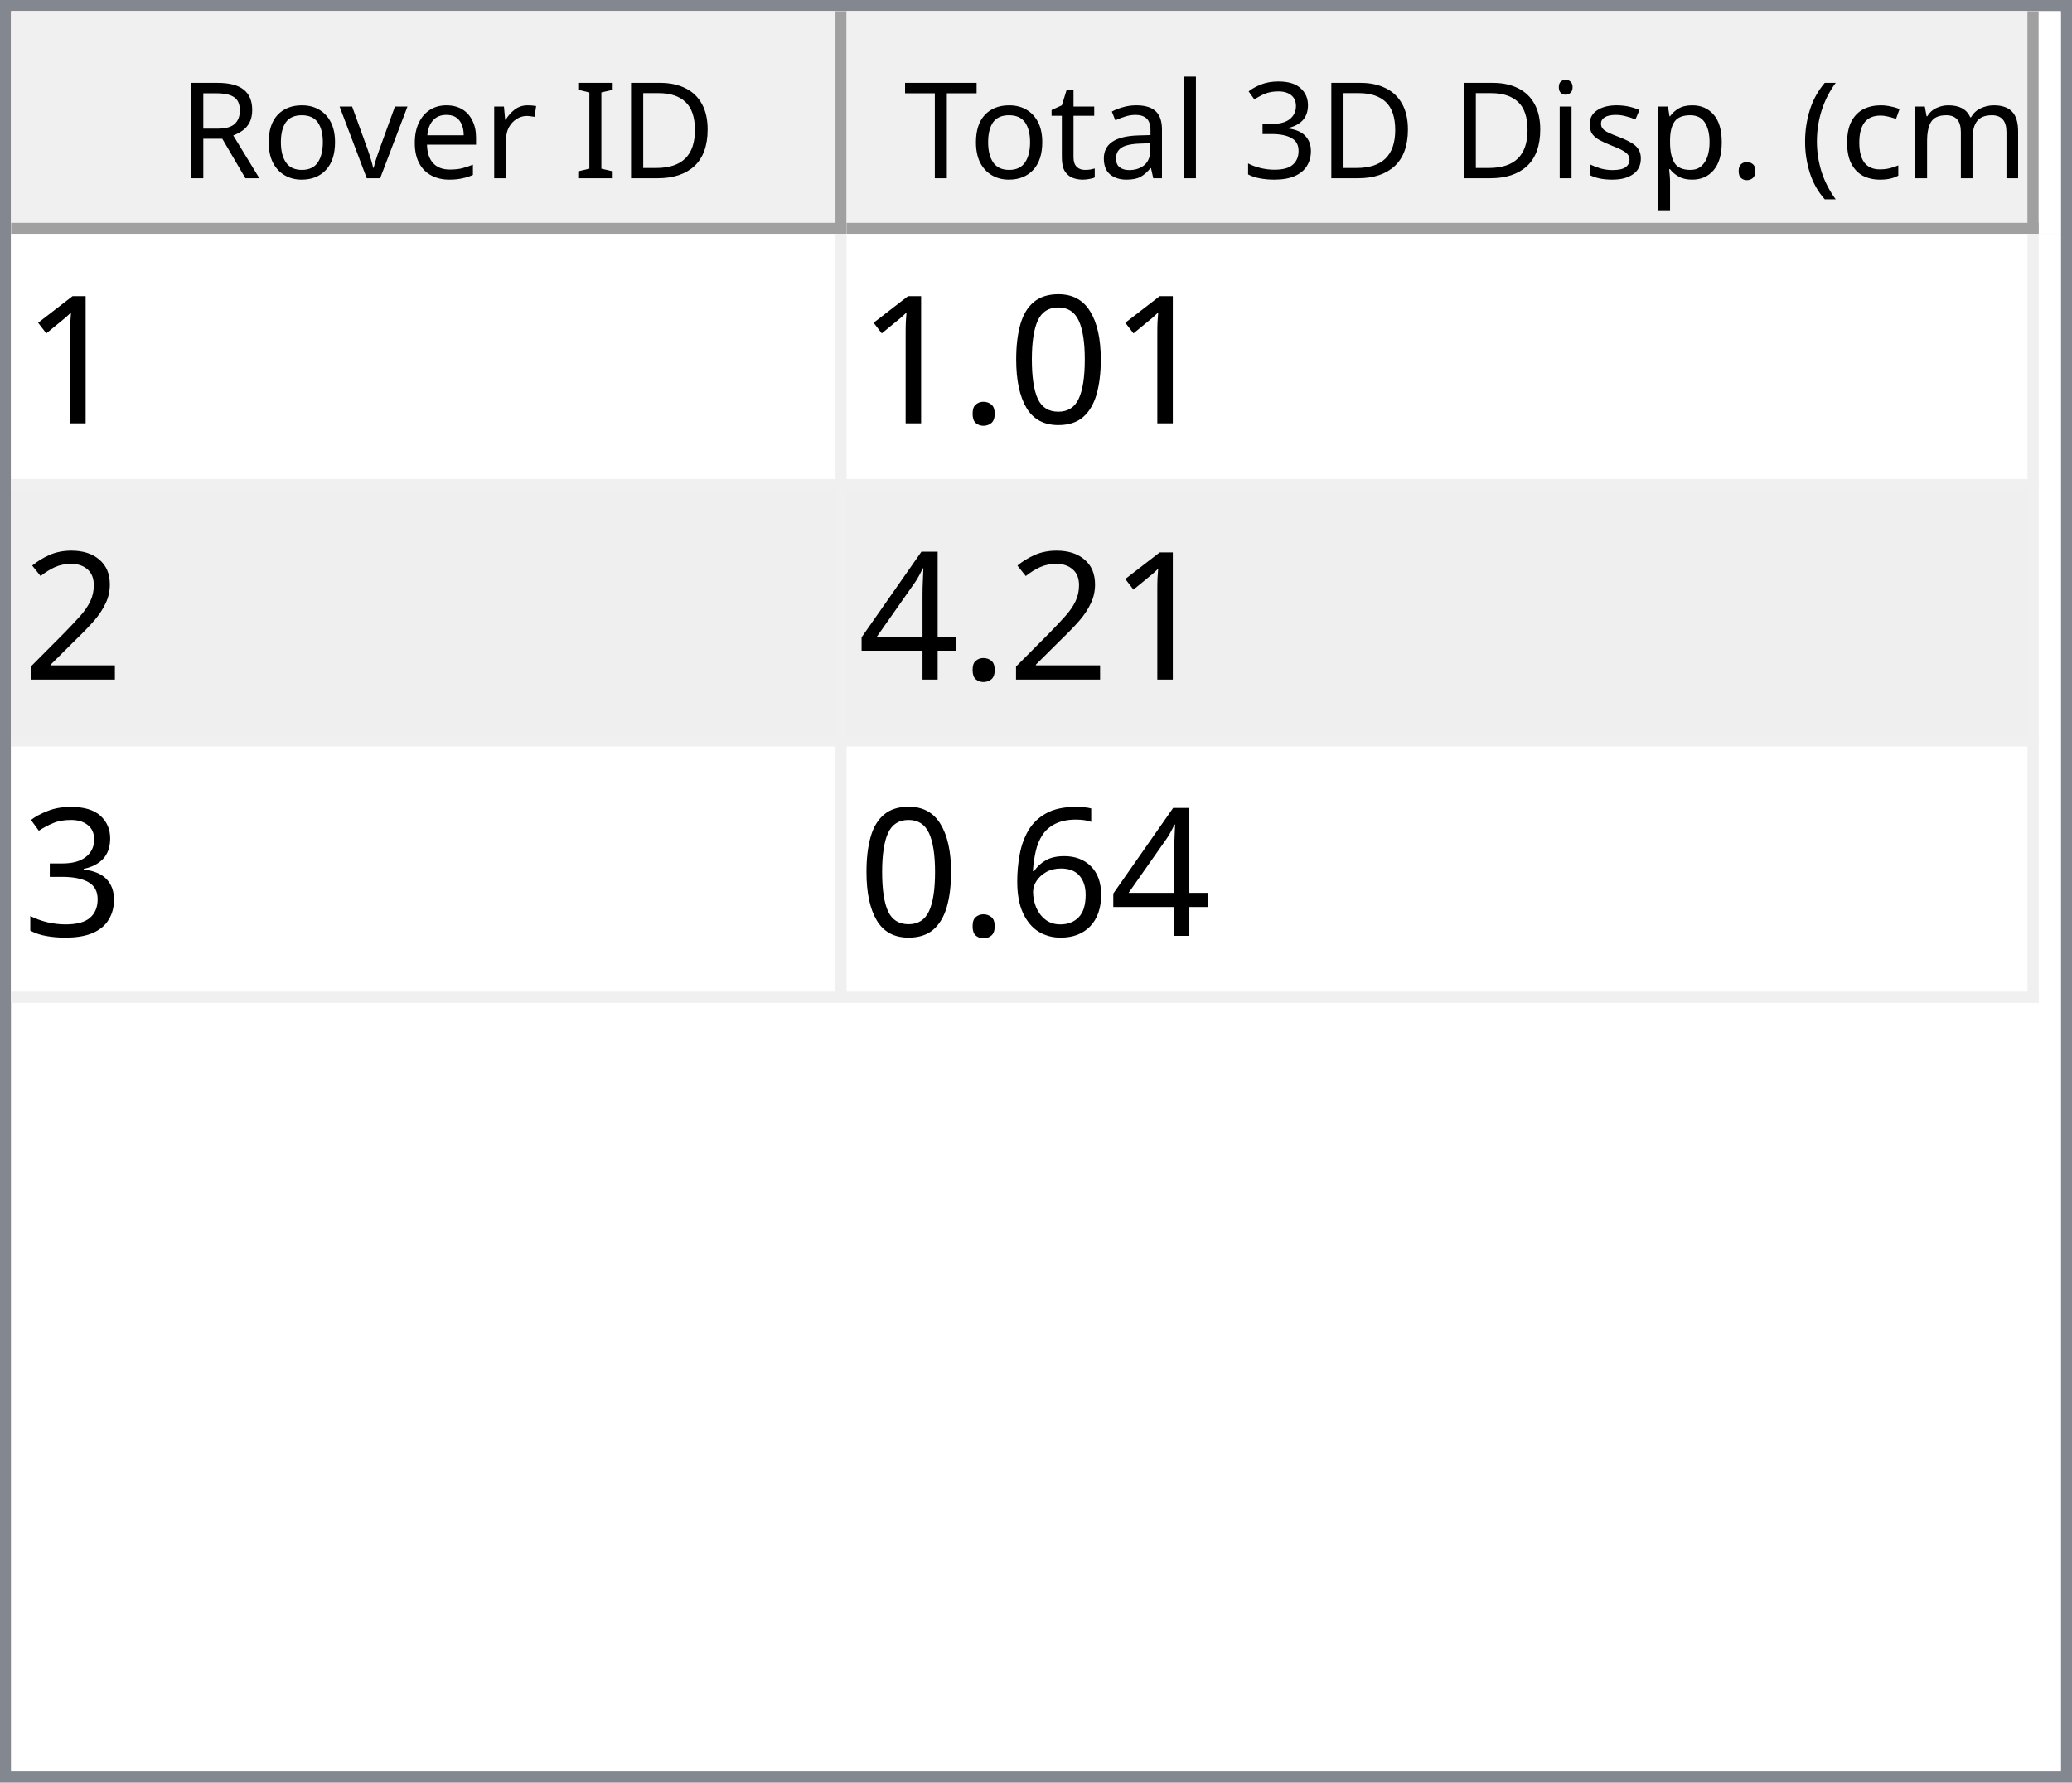
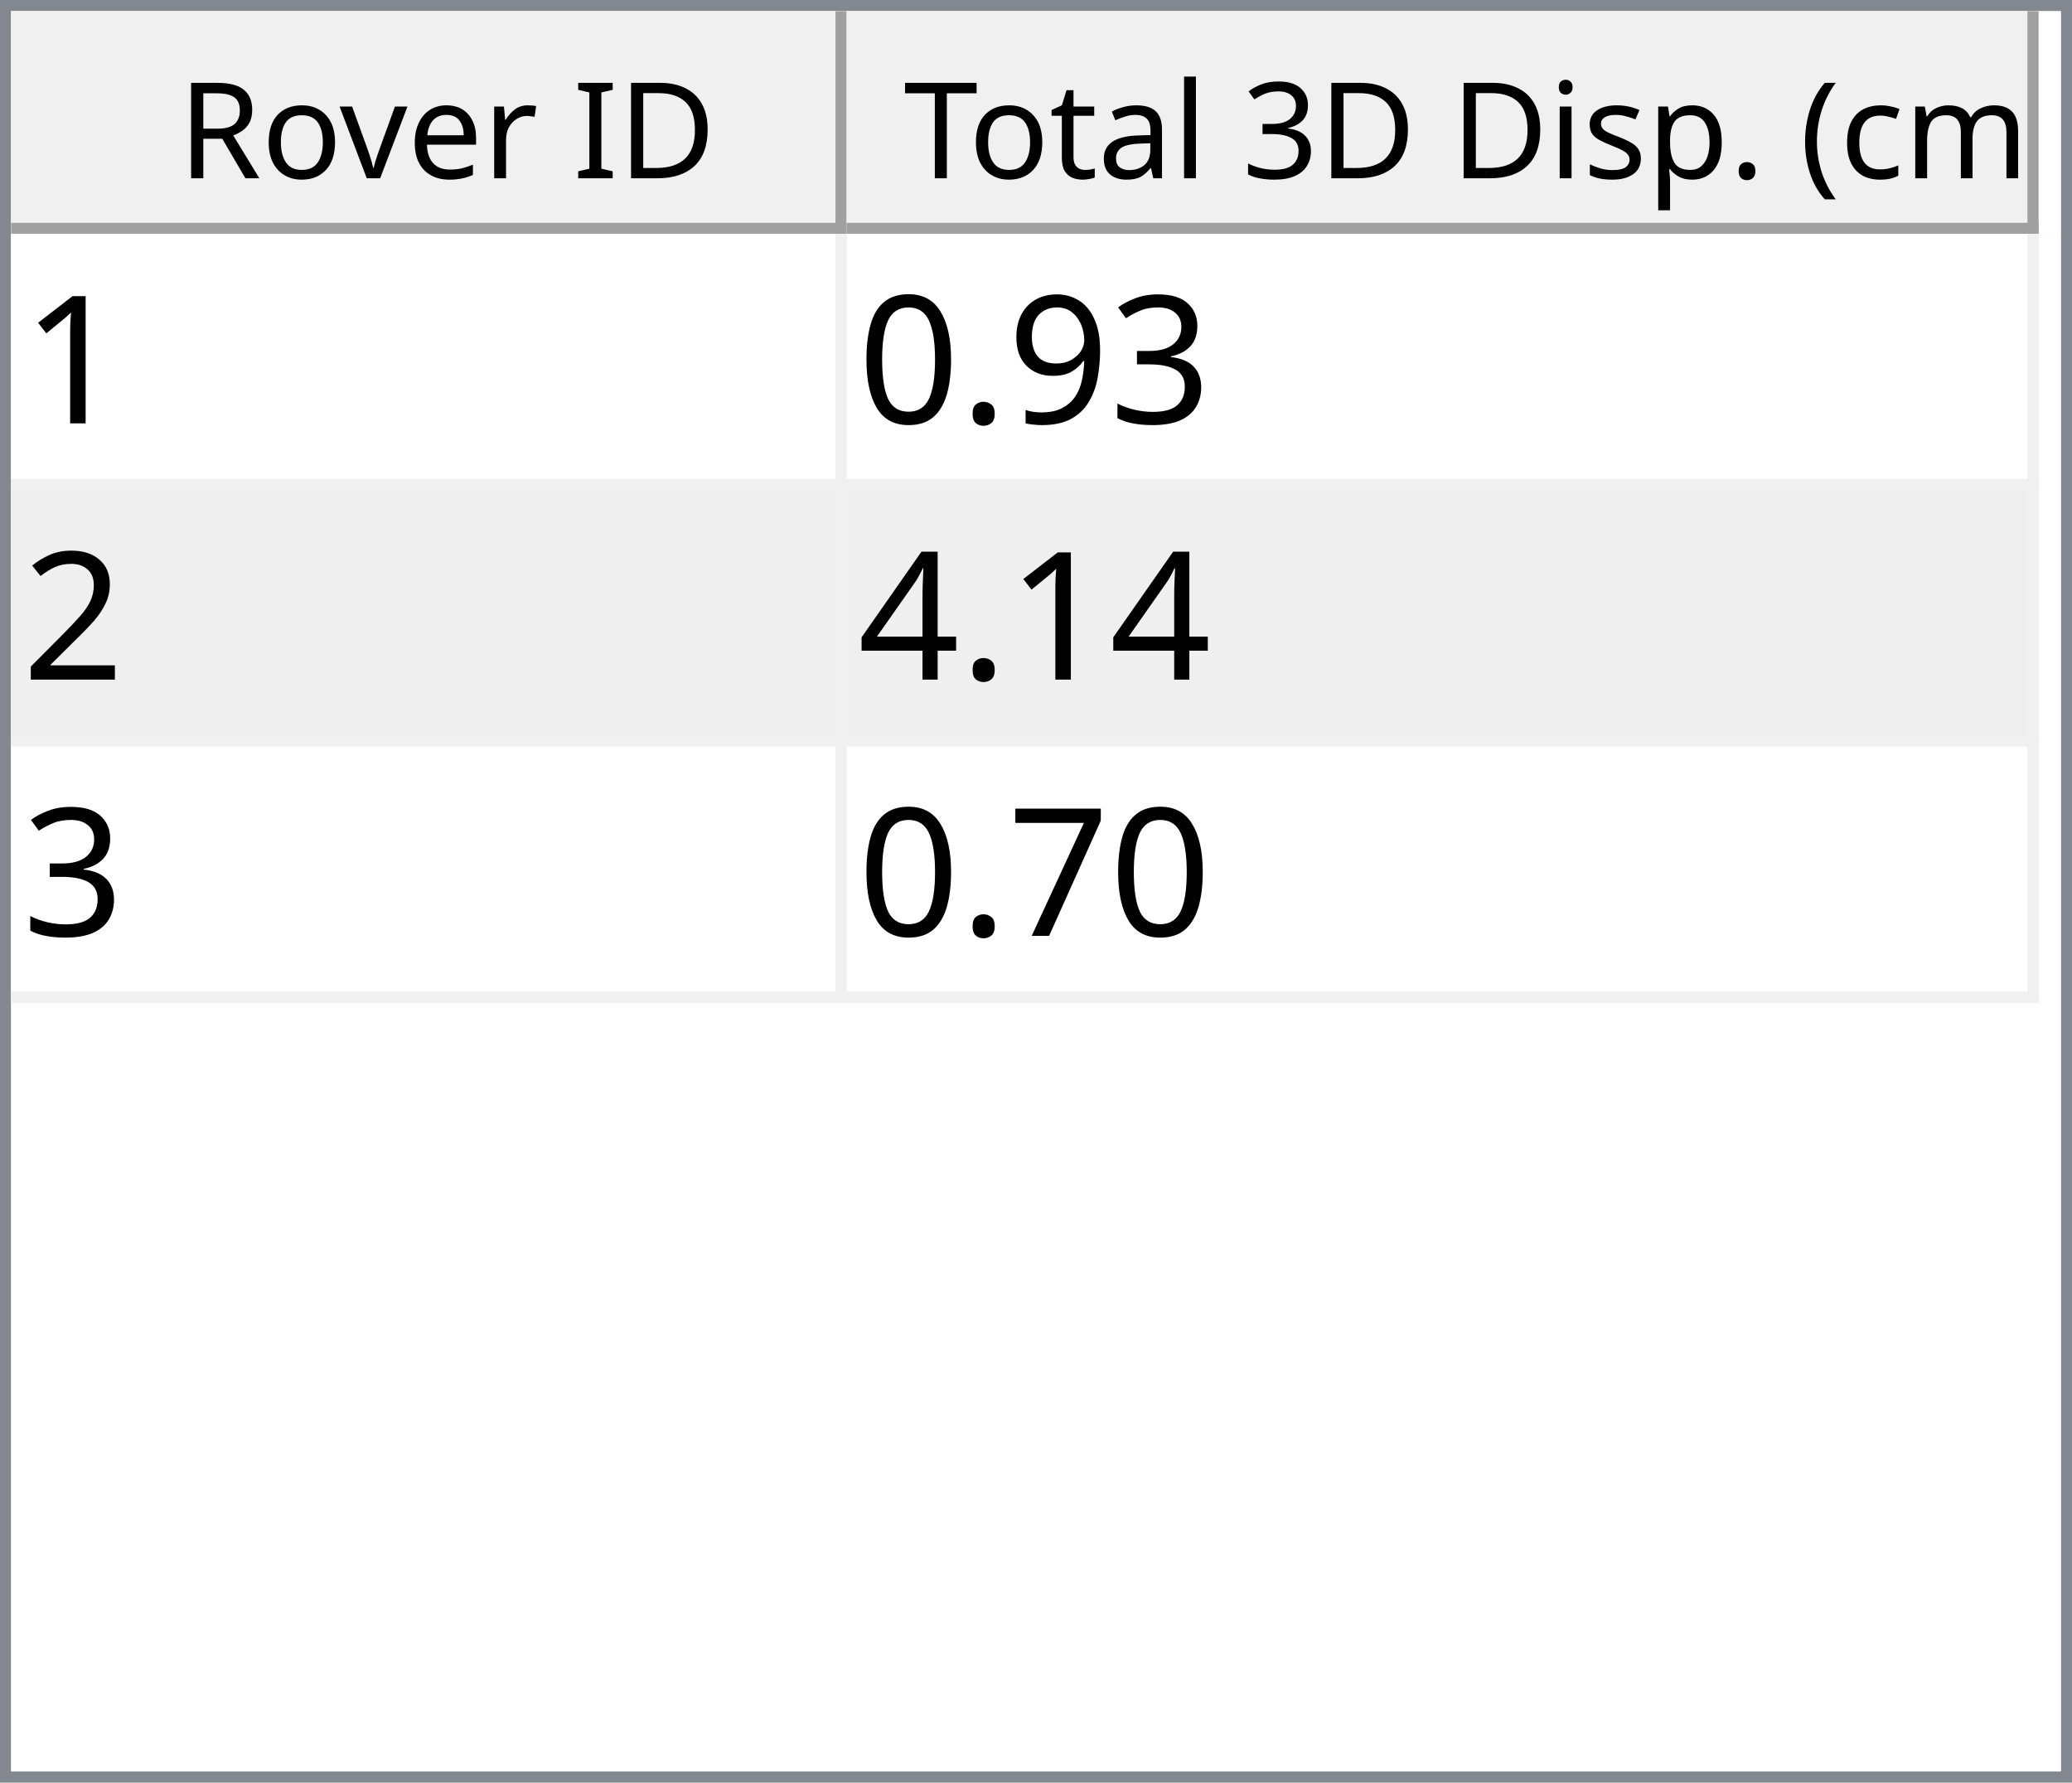
<svg xmlns="http://www.w3.org/2000/svg" style="fill-opacity:1; color-rendering:auto; color-interpolation:auto; text-rendering:auto; stroke:black; stroke-linecap:square; stroke-miterlimit:10; shape-rendering:auto; stroke-opacity:1; fill:black; stroke-dasharray:none; font-weight:normal; stroke-width:1; font-family:'Dialog'; font-style:normal; stroke-linejoin:miter; font-size:12px; stroke-dashoffset:0; image-rendering:auto;" width="186" height="160">
  <defs id="genericDefs" />
  <g>
    <defs id="defs1">
      <clipPath clipPathUnits="userSpaceOnUse" id="clipPath1">
        <path d="M0 0 L186 0 L186 160 L0 160 L0 0 Z" />
      </clipPath>
      <clipPath clipPathUnits="userSpaceOnUse" id="clipPath2">
        <path d="M0 0 L0 160 L186 160 L186 0 Z" />
      </clipPath>
      <clipPath clipPathUnits="userSpaceOnUse" id="clipPath3">
        <path d="M0 0 L0 20 L184 20 L184 0 Z" />
      </clipPath>
      <clipPath clipPathUnits="userSpaceOnUse" id="clipPath4">
        <path d="M0 0 L0 20 L75 20 L75 0 Z" />
      </clipPath>
      <clipPath clipPathUnits="userSpaceOnUse" id="clipPath5">
        <path d="M1 1 L1 19 L74 19 L74 1 Z" />
      </clipPath>
      <clipPath clipPathUnits="userSpaceOnUse" id="clipPath6">
        <path d="M0 0 L0 18 L73 18 L73 0 Z" />
      </clipPath>
      <clipPath clipPathUnits="userSpaceOnUse" id="clipPath7">
        <path d="M-0.5 -0.5 L-0.5 19.5 L74.5 19.5 L74.5 -0.5 Z" />
      </clipPath>
      <clipPath clipPathUnits="userSpaceOnUse" id="clipPath8">
        <path d="M0 0 L0 20 L107 20 L107 0 Z" />
      </clipPath>
      <clipPath clipPathUnits="userSpaceOnUse" id="clipPath9">
        <path d="M1 1 L1 19 L106 19 L106 1 Z" />
      </clipPath>
      <clipPath clipPathUnits="userSpaceOnUse" id="clipPath10">
        <path d="M0 0 L0 18 L105 18 L105 0 Z" />
      </clipPath>
      <clipPath clipPathUnits="userSpaceOnUse" id="clipPath11">
        <path d="M-0.5 -0.5 L-0.5 19.5 L106.5 19.5 L106.5 -0.5 Z" />
      </clipPath>
      <clipPath clipPathUnits="userSpaceOnUse" id="clipPath12">
        <path d="M0 0 L0 138 L184 138 L184 0 Z" />
      </clipPath>
      <clipPath clipPathUnits="userSpaceOnUse" id="clipPath13">
        <path d="M0 0 L0 69 L182 69 L182 0 Z" />
      </clipPath>
      <clipPath clipPathUnits="userSpaceOnUse" id="clipPath14">
        <path d="M-0.5 -0.5 L-0.5 68.5 L181.5 68.5 L181.5 -0.5 Z" />
      </clipPath>
      <clipPath clipPathUnits="userSpaceOnUse" id="clipPath15">
        <path d="M0 0 L0 22 L74 22 L74 0 Z" />
      </clipPath>
      <clipPath clipPathUnits="userSpaceOnUse" id="clipPath16">
        <path d="M0 0 L0 22 L106 22 L106 0 Z" />
      </clipPath>
      <font horiz-adv-x="64.551" id="font1">
        <font-face ascent="107.91" descent="25.098" units-per-em="100" style="font-style:normal; font-family:Segoe UI; font-weight:normal;" />
        <missing-glyph horiz-adv-x="64.551" d="M8.109 0 L8.109 68.266 L56.453 68.266 L56.453 0 L8.109 0 ZM15.328 7.234 L49.219 7.234 L49.219 61.031 L15.328 61.031 L15.328 7.234 Z" />
        <glyph unicode="D" horiz-adv-x="70.117" d="M9.188 0 L9.188 70.016 L28.516 70.016 Q65.531 70.016 65.531 35.891 Q65.531 19.672 55.25 9.836 Q44.969 0 27.734 0 L9.188 0 ZM17.391 62.594 L17.391 7.422 L27.828 7.422 Q41.609 7.422 49.273 14.797 Q56.938 22.172 56.938 35.688 Q56.938 62.594 28.328 62.594 L17.391 62.594 Z" />
        <glyph unicode="I" horiz-adv-x="26.611" d="M17.391 0 L9.188 0 L9.188 70.016 L17.391 70.016 L17.391 0 Z" />
        <glyph unicode=" " horiz-adv-x="27.393" d="" />
        <glyph unicode="r" horiz-adv-x="34.766" d="M34.188 41.891 Q32.078 43.5 28.125 43.5 Q23 43.5 19.555 38.672 Q16.109 33.844 16.109 25.484 L16.109 0 L8.109 0 L8.109 50 L16.109 50 L16.109 39.703 L16.312 39.703 Q18.016 44.969 21.531 47.922 Q25.047 50.875 29.391 50.875 Q32.516 50.875 34.188 50.203 L34.188 41.891 Z" />
        <glyph unicode="e" horiz-adv-x="52.295" d="M48.297 23 L12.984 23 Q13.188 14.656 17.484 10.109 Q21.781 5.562 29.297 5.562 Q37.75 5.562 44.828 11.141 L44.828 3.609 Q38.234 -1.172 27.391 -1.172 Q16.797 -1.172 10.742 5.641 Q4.688 12.453 4.688 24.812 Q4.688 36.469 11.305 43.82 Q17.922 51.172 27.734 51.172 Q37.547 51.172 42.922 44.828 Q48.297 38.484 48.297 27.203 L48.297 23 ZM40.094 29.781 Q40.047 36.719 36.75 40.578 Q33.453 44.438 27.594 44.438 Q21.922 44.438 17.969 40.383 Q14.016 36.328 13.094 29.781 L40.094 29.781 Z" />
        <glyph unicode="v" horiz-adv-x="47.9" d="M47.406 50 L27.484 0 L19.625 0 L0.688 50 L9.469 50 L22.172 13.672 Q23.578 9.672 23.922 6.688 L24.125 6.688 Q24.609 10.453 25.688 13.484 L38.969 50 L47.406 50 Z" />
        <glyph unicode="o" horiz-adv-x="58.594" d="M29 -1.172 Q17.922 -1.172 11.305 5.836 Q4.688 12.844 4.688 24.422 Q4.688 37.016 11.57 44.094 Q18.453 51.172 30.172 51.172 Q41.359 51.172 47.633 44.289 Q53.906 37.406 53.906 25.203 Q53.906 13.234 47.141 6.031 Q40.375 -1.172 29 -1.172 ZM29.594 44.438 Q21.875 44.438 17.383 39.188 Q12.891 33.938 12.891 24.703 Q12.891 15.828 17.43 10.695 Q21.969 5.562 29.594 5.562 Q37.359 5.562 41.531 10.594 Q45.703 15.625 45.703 24.906 Q45.703 34.281 41.531 39.359 Q37.359 44.438 29.594 44.438 Z" />
        <glyph unicode="R" horiz-adv-x="59.814" d="M59.375 0 L49.609 0 L37.891 19.625 Q36.281 22.359 34.766 24.289 Q33.25 26.219 31.664 27.438 Q30.078 28.656 28.25 29.219 Q26.422 29.781 24.125 29.781 L17.391 29.781 L17.391 0 L9.188 0 L9.188 70.016 L30.078 70.016 Q34.672 70.016 38.555 68.867 Q42.438 67.719 45.289 65.375 Q48.141 63.031 49.758 59.547 Q51.375 56.062 51.375 51.375 Q51.375 47.703 50.273 44.656 Q49.172 41.609 47.148 39.211 Q45.125 36.812 42.266 35.133 Q39.406 33.453 35.844 32.516 L35.844 32.328 Q37.594 31.547 38.891 30.547 Q40.188 29.547 41.359 28.18 Q42.531 26.812 43.68 25.078 Q44.828 23.344 46.234 21.047 L59.375 0 ZM17.391 62.594 L17.391 37.203 L28.516 37.203 Q31.594 37.203 34.203 38.133 Q36.812 39.062 38.719 40.797 Q40.625 42.531 41.703 45.047 Q42.781 47.562 42.781 50.688 Q42.781 56.297 39.141 59.445 Q35.5 62.594 28.609 62.594 L17.391 62.594 Z" />
        <glyph unicode=")" horiz-adv-x="30.176" d="M8.297 -15.922 L1.172 -15.922 Q16.406 2.344 16.406 26.812 Q16.406 51.469 1.078 70.016 L8.297 70.016 Q23.531 52.156 23.531 26.703 Q23.531 1.375 8.297 -15.922 Z" />
        <glyph unicode="m" horiz-adv-x="86.133" d="M79.109 0 L71.094 0 L71.094 28.719 Q71.094 37.016 68.531 40.727 Q65.969 44.438 59.906 44.438 Q54.781 44.438 51.195 39.75 Q47.609 35.062 47.609 28.516 L47.609 0 L39.594 0 L39.594 29.688 Q39.594 44.438 28.219 44.438 Q22.953 44.438 19.531 40.016 Q16.109 35.594 16.109 28.516 L16.109 0 L8.109 0 L8.109 50 L16.109 50 L16.109 42.094 L16.312 42.094 Q21.625 51.172 31.844 51.172 Q36.969 51.172 40.773 48.312 Q44.578 45.453 46 40.828 Q51.562 51.172 62.594 51.172 Q79.109 51.172 79.109 30.812 L79.109 0 Z" />
        <glyph unicode="c" horiz-adv-x="46.191" d="M42.188 2.297 Q36.422 -1.172 28.516 -1.172 Q17.828 -1.172 11.258 5.789 Q4.688 12.75 4.688 23.828 Q4.688 36.188 11.766 43.68 Q18.844 51.172 30.672 51.172 Q37.25 51.172 42.281 48.734 L42.281 40.531 Q36.719 44.438 30.375 44.438 Q22.703 44.438 17.797 38.945 Q12.891 33.453 12.891 24.516 Q12.891 15.719 17.508 10.641 Q22.125 5.562 29.891 5.562 Q36.422 5.562 42.188 9.906 L42.188 2.297 Z" />
        <glyph unicode="(" horiz-adv-x="30.176" d="M29.109 -15.922 L21.969 -15.922 Q6.844 1.375 6.844 26.703 Q6.844 52.156 21.969 70.016 L29.203 70.016 Q13.875 51.469 13.875 26.812 Q13.875 2.344 29.109 -15.922 Z" />
        <glyph unicode="." horiz-adv-x="21.68" d="M10.891 -1.078 Q8.641 -1.078 7.055 0.539 Q5.469 2.156 5.469 4.391 Q5.469 6.641 7.055 8.273 Q8.641 9.906 10.891 9.906 Q13.188 9.906 14.797 8.273 Q16.406 6.641 16.406 4.391 Q16.406 2.156 14.797 0.539 Q13.188 -1.078 10.891 -1.078 Z" />
        <glyph unicode="p" horiz-adv-x="58.789" d="M16.312 7.234 L16.109 7.234 L16.109 -23 L8.109 -23 L8.109 50 L16.109 50 L16.109 41.219 L16.312 41.219 Q22.219 51.172 33.594 51.172 Q43.266 51.172 48.688 44.461 Q54.109 37.75 54.109 26.469 Q54.109 13.922 48 6.375 Q41.891 -1.172 31.297 -1.172 Q21.578 -1.172 16.312 7.234 ZM16.109 27.391 L16.109 20.406 Q16.109 14.203 20.141 9.883 Q24.172 5.562 30.375 5.562 Q37.641 5.562 41.773 11.133 Q45.906 16.703 45.906 26.609 Q45.906 34.969 42.047 39.703 Q38.188 44.438 31.594 44.438 Q24.609 44.438 20.359 39.578 Q16.109 34.719 16.109 27.391 Z" />
        <glyph unicode="s" horiz-adv-x="42.432" d="M5.078 1.812 L5.078 10.406 Q11.625 5.562 19.484 5.562 Q30.031 5.562 30.031 12.594 Q30.031 14.594 29.125 15.992 Q28.219 17.391 26.68 18.461 Q25.141 19.531 23.07 20.383 Q21 21.234 18.609 22.172 Q15.281 23.484 12.766 24.828 Q10.25 26.172 8.57 27.859 Q6.891 29.547 6.031 31.695 Q5.172 33.844 5.172 36.719 Q5.172 40.234 6.789 42.945 Q8.406 45.656 11.086 47.484 Q13.766 49.312 17.211 50.242 Q20.656 51.172 24.312 51.172 Q30.812 51.172 35.938 48.922 L35.938 40.828 Q30.422 44.438 23.25 44.438 Q21 44.438 19.195 43.922 Q17.391 43.406 16.094 42.477 Q14.797 41.547 14.086 40.258 Q13.375 38.969 13.375 37.406 Q13.375 35.453 14.086 34.133 Q14.797 32.812 16.164 31.789 Q17.531 30.766 19.484 29.938 Q21.438 29.109 23.922 28.125 Q27.25 26.859 29.883 25.516 Q32.516 24.172 34.375 22.484 Q36.234 20.797 37.234 18.602 Q38.234 16.406 38.234 13.375 Q38.234 9.672 36.602 6.938 Q34.969 4.203 32.234 2.398 Q29.5 0.594 25.93 -0.289 Q22.359 -1.172 18.453 -1.172 Q10.75 -1.172 5.078 1.812 Z" />
        <glyph unicode="i" horiz-adv-x="24.219" d="M12.203 62.703 Q10.062 62.703 8.547 64.164 Q7.031 65.625 7.031 67.875 Q7.031 70.125 8.547 71.609 Q10.062 73.094 12.203 73.094 Q14.406 73.094 15.945 71.609 Q17.484 70.125 17.484 67.875 Q17.484 65.719 15.945 64.211 Q14.406 62.703 12.203 62.703 ZM16.109 0 L8.109 0 L8.109 50 L16.109 50 L16.109 0 Z" />
        <glyph unicode="3" horiz-adv-x="53.906" d="M46.531 19.828 Q46.531 15.094 44.75 11.211 Q42.969 7.328 39.719 4.57 Q36.469 1.812 31.93 0.297 Q27.391 -1.219 21.922 -1.219 Q11.922 -1.219 6 2.594 L6 11.188 Q13.094 5.609 22.219 5.609 Q25.875 5.609 28.828 6.539 Q31.781 7.469 33.906 9.227 Q36.031 10.984 37.18 13.477 Q38.328 15.969 38.328 19.094 Q38.328 32.812 18.797 32.812 L12.984 32.812 L12.984 39.594 L18.5 39.594 Q35.797 39.594 35.797 52.484 Q35.797 64.406 22.609 64.406 Q15.188 64.406 8.688 59.422 L8.688 67.188 Q15.375 71.188 24.609 71.188 Q29 71.188 32.57 69.969 Q36.141 68.75 38.68 66.555 Q41.219 64.359 42.609 61.281 Q44 58.203 44 54.5 Q44 40.672 30.031 36.719 L30.031 36.531 Q33.594 36.141 36.625 34.797 Q39.656 33.453 41.852 31.305 Q44.047 29.156 45.289 26.25 Q46.531 23.344 46.531 19.828 Z" />
        <glyph unicode="l" horiz-adv-x="24.219" d="M16.109 0 L8.109 0 L8.109 74.031 L16.109 74.031 L16.109 0 Z" />
        <glyph unicode="a" horiz-adv-x="50.879" d="M43.891 0 L35.891 0 L35.891 7.812 L35.688 7.812 Q30.469 -1.172 20.312 -1.172 Q12.844 -1.172 8.617 2.781 Q4.391 6.734 4.391 13.281 Q4.391 27.297 20.906 29.594 L35.891 31.688 Q35.891 44.438 25.594 44.438 Q16.547 44.438 9.281 38.281 L9.281 46.484 Q16.656 51.172 26.266 51.172 Q43.891 51.172 43.891 32.516 L43.891 0 ZM35.891 25.297 L23.828 23.641 Q18.266 22.859 15.43 20.875 Q12.594 18.891 12.594 13.875 Q12.594 10.203 15.211 7.883 Q17.828 5.562 22.172 5.562 Q28.125 5.562 32.008 9.742 Q35.891 13.922 35.891 20.312 L35.891 25.297 Z" />
        <glyph unicode="t" horiz-adv-x="33.887" d="M31.297 0.484 Q28.469 -1.078 23.828 -1.078 Q10.688 -1.078 10.688 13.578 L10.688 43.172 L2.094 43.172 L2.094 50 L10.688 50 L10.688 62.203 L18.703 64.797 L18.703 50 L31.297 50 L31.297 43.172 L18.703 43.172 L18.703 14.984 Q18.703 9.969 20.414 7.82 Q22.125 5.672 26.078 5.672 Q29.109 5.672 31.297 7.328 L31.297 0.484 Z" />
        <glyph unicode="T" horiz-adv-x="52.393" d="M50.594 62.594 L30.375 62.594 L30.375 0 L22.172 0 L22.172 62.594 L2 62.594 L2 70.016 L50.594 70.016 L50.594 62.594 Z" />
      </font>
      <font horiz-adv-x="75.0" id="font2">
        <font-face ascent="100.537" descent="21.973" units-per-em="100" style="font-style:normal; font-family:sans-serif; font-weight:normal;" />
        <missing-glyph horiz-adv-x="75.0" d="M12.5 0 L12.5 62.5 L62.5 62.5 L62.5 0 L12.5 0 ZM14.062 1.562 L60.938 1.562 L60.938 60.938 L14.062 60.938 L14.062 1.562 Z" />
        <glyph unicode="1" horiz-adv-x="55.615" d="M37.25 0 L28.469 0 L28.469 56 Q25.297 52.984 20.141 49.953 Q14.984 46.922 10.891 45.406 L10.891 53.906 Q18.266 57.375 23.781 62.305 Q29.297 67.234 31.594 71.875 L37.25 71.875 L37.25 0 Z" />
+         <glyph unicode="3" horiz-adv-x="55.615" d="M4.203 18.891 L12.984 20.062 Q14.5 12.594 18.141 9.297 Q21.781 6 27 6 Q33.203 6 37.477 10.297 Q41.75 14.594 41.75 20.953 Q41.75 27 37.797 30.93 Q33.844 34.859 27.734 34.859 Q25.25 34.859 21.531 33.891 L22.516 41.609 Q23.391 41.5 23.922 41.5 Q29.547 41.5 34.039 44.43 Q38.531 47.359 38.531 53.469 Q38.531 58.297 35.258 61.477 Q31.984 64.656 26.812 64.656 Q21.688 64.656 18.266 61.43 Q14.844 58.203 13.875 51.766 L5.078 53.328 Q6.688 62.156 12.398 67.016 Q18.109 71.875 26.609 71.875 Q32.469 71.875 37.398 69.359 Q42.328 66.844 44.945 62.5 Q47.562 58.156 47.562 53.266 Q47.562 48.641 45.07 44.828 Q42.578 41.016 37.703 38.766 Q44.047 37.312 47.562 32.695 Q51.078 28.078 51.078 21.141 Q51.078 11.766 44.242 5.25 Q37.406 -1.266 26.953 -1.266 Q17.531 -1.266 11.305 4.352 Q5.078 9.969 4.203 18.891 Z" />
+         <glyph unicode="9" horiz-adv-x="55.615" d="M5.469 16.547 L13.922 17.328 Q14.984 11.375 18.016 8.688 Q21.047 6 25.781 6 Q29.828 6 32.883 7.859 Q35.938 9.719 37.891 12.82 Q39.844 15.922 41.164 21.195 Q42.484 26.469 42.484 31.938 Q42.484 32.516 42.438 33.688 Q39.797 29.5 35.234 26.883 Q30.672 24.266 25.344 24.266 Q16.453 24.266 10.305 30.711 Q4.156 37.156 4.156 47.703 Q4.156 58.594 10.578 65.234 Q17 71.875 26.656 71.875 Q33.641 71.875 39.43 68.117 Q45.219 64.359 48.219 57.398 Q51.219 50.438 51.219 37.25 Q51.219 23.531 48.242 15.406 Q45.266 7.281 39.383 3.031 Q33.5 -1.219 25.594 -1.219 Q17.188 -1.219 11.867 3.445 Q6.547 8.109 5.469 16.547 ZM41.453 48.141 Q41.453 55.719 37.43 60.156 Q33.406 64.594 27.734 64.594 Q21.875 64.594 17.531 59.812 Q13.188 55.031 13.188 47.406 Q13.188 40.578 17.312 36.305 Q21.438 32.031 27.484 32.031 Q33.594 32.031 37.523 36.305 Q41.453 40.578 41.453 48.141 Z" />
+         <glyph unicode="." horiz-adv-x="27.783" d="M9.078 0 L9.078 10.016 L19.094 10.016 L19.094 0 L9.078 0 Z" />
        <glyph unicode="0" horiz-adv-x="55.615" d="M4.156 35.297 Q4.156 48 6.766 55.742 Q9.375 63.484 14.523 67.68 Q19.672 71.875 27.484 71.875 Q33.25 71.875 37.594 69.555 Q41.938 67.234 44.773 62.867 Q47.609 58.5 49.219 52.227 Q50.828 45.953 50.828 35.297 Q50.828 22.703 48.242 14.969 Q45.656 7.234 40.508 3.008 Q35.359 -1.219 27.484 -1.219 Q17.141 -1.219 11.234 6.203 Q4.156 15.141 4.156 35.297 ZM13.188 35.297 Q13.188 17.672 17.312 11.836 Q21.438 6 27.484 6 Q33.547 6 37.672 11.859 Q41.797 17.719 41.797 35.297 Q41.797 52.984 37.672 58.789 Q33.547 64.594 27.391 64.594 Q21.344 64.594 17.719 59.469 Q13.188 52.938 13.188 35.297 Z" />
-         <glyph unicode="." horiz-adv-x="27.783" d="M9.078 0 L9.078 10.016 L19.094 10.016 L19.094 0 L9.078 0 Z" />
        <glyph unicode="2" horiz-adv-x="55.615" d="M50.344 8.453 L50.344 0 L3.031 0 Q2.938 3.172 4.047 6.109 Q5.859 10.938 9.836 15.625 Q13.812 20.312 21.344 26.469 Q33.016 36.031 37.117 41.625 Q41.219 47.219 41.219 52.203 Q41.219 57.422 37.477 61.008 Q33.734 64.594 27.734 64.594 Q21.391 64.594 17.578 60.789 Q13.766 56.984 13.719 50.25 L4.688 51.172 Q5.609 61.281 11.664 66.578 Q17.719 71.875 27.938 71.875 Q38.234 71.875 44.242 66.164 Q50.25 60.453 50.25 52 Q50.25 47.703 48.492 43.555 Q46.734 39.406 42.656 34.812 Q38.578 30.219 29.109 22.219 Q21.188 15.578 18.945 13.211 Q16.703 10.844 15.234 8.453 L50.344 8.453 Z" />
        <glyph unicode="4" horiz-adv-x="55.615" d="M32.328 0 L32.328 17.141 L1.266 17.141 L1.266 25.203 L33.938 71.578 L41.109 71.578 L41.109 25.203 L50.781 25.203 L50.781 17.141 L41.109 17.141 L41.109 0 L32.328 0 ZM32.328 25.203 L32.328 57.469 L9.906 25.203 L32.328 25.203 Z" />
-         <glyph unicode="3" horiz-adv-x="55.615" d="M4.203 18.891 L12.984 20.062 Q14.5 12.594 18.141 9.297 Q21.781 6 27 6 Q33.203 6 37.477 10.297 Q41.75 14.594 41.75 20.953 Q41.75 27 37.797 30.93 Q33.844 34.859 27.734 34.859 Q25.25 34.859 21.531 33.891 L22.516 41.609 Q23.391 41.5 23.922 41.5 Q29.547 41.5 34.039 44.43 Q38.531 47.359 38.531 53.469 Q38.531 58.297 35.258 61.477 Q31.984 64.656 26.812 64.656 Q21.688 64.656 18.266 61.43 Q14.844 58.203 13.875 51.766 L5.078 53.328 Q6.688 62.156 12.398 67.016 Q18.109 71.875 26.609 71.875 Q32.469 71.875 37.398 69.359 Q42.328 66.844 44.945 62.5 Q47.562 58.156 47.562 53.266 Q47.562 48.641 45.07 44.828 Q42.578 41.016 37.703 38.766 Q44.047 37.312 47.562 32.695 Q51.078 28.078 51.078 21.141 Q51.078 11.766 44.242 5.25 Q37.406 -1.266 26.953 -1.266 Q17.531 -1.266 11.305 4.352 Q5.078 9.969 4.203 18.891 Z" />
-         <glyph unicode="6" horiz-adv-x="55.615" d="M49.75 54.047 L41.016 53.375 Q39.844 58.547 37.703 60.891 Q34.125 64.656 28.906 64.656 Q24.703 64.656 21.531 62.312 Q17.391 59.281 14.992 53.469 Q12.594 47.656 12.5 36.922 Q15.672 41.75 20.266 44.094 Q24.859 46.438 29.891 46.438 Q38.672 46.438 44.852 39.969 Q51.031 33.5 51.031 23.25 Q51.031 16.5 48.125 10.719 Q45.219 4.938 40.141 1.859 Q35.062 -1.219 28.609 -1.219 Q17.625 -1.219 10.695 6.859 Q3.766 14.938 3.766 33.5 Q3.766 54.25 11.422 63.672 Q18.109 71.875 29.438 71.875 Q37.891 71.875 43.289 67.141 Q48.688 62.406 49.75 54.047 ZM13.875 23.188 Q13.875 18.656 15.797 14.508 Q17.719 10.359 21.188 8.18 Q24.656 6 28.469 6 Q34.031 6 38.039 10.492 Q42.047 14.984 42.047 22.703 Q42.047 30.125 38.086 34.398 Q34.125 38.672 28.125 38.672 Q22.172 38.672 18.023 34.398 Q13.875 30.125 13.875 23.188 Z" />
+         <glyph unicode="7" horiz-adv-x="55.615" d="M4.734 62.203 L4.734 70.656 L51.078 70.656 L51.078 63.812 Q44.234 56.547 37.523 44.484 Q30.812 32.422 27.156 19.672 Q24.516 10.688 23.781 0 L14.75 0 Q14.891 8.453 18.062 20.414 Q21.234 32.375 27.172 43.484 Q33.109 54.594 39.797 62.203 L4.734 62.203 Z" />
      </font>
    </defs>
    <g style="fill:white; stroke:white;">
      <rect x="0" y="0" width="186" style="clip-path:url(#clipPath1); stroke:none;" height="160" />
    </g>
    <g style="fill:white; text-rendering:optimizeSpeed; color-rendering:optimizeSpeed; image-rendering:optimizeSpeed; shape-rendering:crispEdges; stroke:white; color-interpolation:sRGB;">
      <rect x="0" width="186" height="160" y="0" style="stroke:none;" />
      <path style="stroke:none;" d="M0 160 L186 160 L186 0 L0 0 Z" />
    </g>
    <g style="fill:rgb(240,240,240); font-family:'Segoe UI'; stroke:rgb(240,240,240);">
      <rect x="0" y="0" width="186" style="clip-path:url(#clipPath2); stroke:none;" height="160" />
    </g>
    <g style="fill:rgb(130,135,144); font-family:'Segoe UI'; stroke:rgb(130,135,144);">
      <path d="M0 0 L186 0 L186 160 L0 160 L0 0 ZM1 1 L185 1 L185 159 L1 159 L1 1 Z" style="fill-rule:evenodd; clip-path:url(#clipPath2); stroke:none;" />
    </g>
    <g style="fill:white; font-family:'Segoe UI'; stroke:white;" transform="translate(1,1)">
      <rect x="0" y="0" width="184" style="clip-path:url(#clipPath3); stroke:none;" height="20" />
    </g>
    <g style="fill:rgb(240,240,240); font-family:'Segoe UI'; stroke:rgb(240,240,240);" transform="translate(1,1)">
      <rect x="0" y="0" width="75" style="clip-path:url(#clipPath4); stroke:none;" height="20" />
    </g>
    <g style="font-family:'Segoe UI';" transform="translate(2,2)">
      <text x="14" xml:space="preserve" y="14" style="clip-path:url(#clipPath6); stroke:none;">Rover ID</text>
    </g>
    <g style="fill:rgb(160,160,160); font-family:'Segoe UI'; stroke:rgb(160,160,160); stroke-linejoin:bevel;" transform="translate(1.5,1.5)">
      <line x1="74" x2="74" y1="0" style="fill:none; clip-path:url(#clipPath7);" y2="19" />
    </g>
    <g style="fill:rgb(160,160,160); font-family:'Segoe UI'; stroke:rgb(160,160,160); stroke-linejoin:bevel;" transform="matrix(1,0,0,1,1,1) translate(0.5,0.5)">
      <line x1="0" x2="74" y1="19" style="fill:none; clip-path:url(#clipPath7);" y2="19" />
    </g>
    <g style="fill:rgb(240,240,240); font-family:'Segoe UI'; stroke:rgb(240,240,240);" transform="translate(76,1)">
      <rect x="0" y="0" width="107" style="clip-path:url(#clipPath8); stroke:none;" height="20" />
    </g>
    <g style="font-family:'Segoe UI';" transform="translate(77,2)">
      <text x="1" xml:space="preserve" y="14" style="clip-path:url(#clipPath10); stroke:none;"> Total 3D Disp. (cm)</text>
    </g>
    <g style="fill:rgb(160,160,160); font-family:'Segoe UI'; stroke:rgb(160,160,160); stroke-linejoin:bevel;" transform="translate(76.5,1.5)">
      <line x1="106" x2="106" y1="0" style="fill:none; clip-path:url(#clipPath11);" y2="19" />
    </g>
    <g style="fill:rgb(160,160,160); font-family:'Segoe UI'; stroke:rgb(160,160,160); stroke-linejoin:bevel;" transform="matrix(1,0,0,1,76,1) translate(0.5,0.5)">
      <line x1="0" x2="106" y1="19" style="fill:none; clip-path:url(#clipPath11);" y2="19" />
    </g>
    <g style="fill:white; font-family:'Segoe UI'; stroke:white;" transform="translate(1,21)">
      <rect x="0" y="0" width="184" style="clip-path:url(#clipPath12); stroke:none;" height="138" />
    </g>
    <g style="fill:rgb(240,240,240); font-size:16px; font-family:sans-serif; stroke:rgb(240,240,240);" transform="translate(1,21)">
      <rect x="0" y="0" width="182" style="clip-path:url(#clipPath13); stroke:none;" height="69" />
      <line transform="translate(0.5,0.5)" x1="0" x2="181" y1="22" style="clip-path:url(#clipPath14); fill:none; stroke-linejoin:bevel;" y2="22" />
    </g>
    <g transform="matrix(1,0,0,1,1,21) translate(0.5,0.5)" style="fill:rgb(240,240,240); font-size:16px; font-family:sans-serif; stroke:rgb(240,240,240); stroke-linejoin:bevel;">
      <line x1="0" x2="181" y1="45" style="fill:none; clip-path:url(#clipPath14);" y2="45" />
    </g>
    <g transform="matrix(1,0,0,1,1,21) translate(0.5,0.5)" style="fill:rgb(240,240,240); font-size:16px; font-family:sans-serif; stroke:rgb(240,240,240); stroke-linejoin:bevel;">
      <line x1="0" x2="181" y1="68" style="fill:none; clip-path:url(#clipPath14);" y2="68" />
    </g>
    <g transform="matrix(1,0,0,1,1,21) translate(0.5,0.5)" style="fill:rgb(240,240,240); font-size:16px; font-family:sans-serif; stroke:rgb(240,240,240); stroke-linejoin:bevel;">
      <line x1="74" x2="74" y1="0" style="fill:none; clip-path:url(#clipPath14);" y2="68" />
    </g>
    <g transform="matrix(1,0,0,1,1,21) translate(0.5,0.5)" style="fill:rgb(240,240,240); font-size:16px; font-family:sans-serif; stroke:rgb(240,240,240); stroke-linejoin:bevel;">
      <line x1="181" x2="181" y1="0" style="fill:none; clip-path:url(#clipPath14);" y2="68" />
    </g>
    <g style="fill:white; font-size:16px; font-family:sans-serif; stroke:white;" transform="matrix(1,0,0,1,1,21)">
      <rect x="0" y="0" width="74" style="clip-path:url(#clipPath15); stroke:none;" height="22" />
      <text x="1" y="17" style="fill:black; clip-path:url(#clipPath15); stroke:none;" xml:space="preserve">1</text>
    </g>
    <g style="fill:white; font-size:16px; font-family:sans-serif; stroke:white;" transform="matrix(1,0,0,1,1,21) translate(75,0)">
      <rect x="0" y="0" width="106" style="clip-path:url(#clipPath16); stroke:none;" height="22" />
-       <text x="1" y="17" style="fill:black; clip-path:url(#clipPath16); stroke:none;" xml:space="preserve">1.01</text>
+       <text x="1" y="17" style="fill:black; clip-path:url(#clipPath16); stroke:none;" xml:space="preserve">0.93</text>
    </g>
    <g style="fill:rgb(239,239,239); font-size:16px; font-family:sans-serif; stroke:rgb(239,239,239);" transform="matrix(1,0,0,1,1,21) translate(0,23)">
      <rect x="0" y="0" width="74" style="clip-path:url(#clipPath15); stroke:none;" height="22" />
      <text x="1" y="17" style="fill:black; clip-path:url(#clipPath15); stroke:none;" xml:space="preserve">2</text>
    </g>
    <g style="fill:rgb(239,239,239); font-size:16px; font-family:sans-serif; stroke:rgb(239,239,239);" transform="matrix(1,0,0,1,1,21) translate(75,23)">
      <rect x="0" y="0" width="106" style="clip-path:url(#clipPath16); stroke:none;" height="22" />
-       <text x="1" y="17" style="fill:black; clip-path:url(#clipPath16); stroke:none;" xml:space="preserve">4.21</text>
+       <text x="1" y="17" style="fill:black; clip-path:url(#clipPath16); stroke:none;" xml:space="preserve">4.14</text>
    </g>
    <g style="fill:white; font-size:16px; font-family:sans-serif; stroke:white;" transform="matrix(1,0,0,1,1,21) translate(0,46)">
      <rect x="0" y="0" width="74" style="clip-path:url(#clipPath15); stroke:none;" height="22" />
      <text x="1" y="17" style="fill:black; clip-path:url(#clipPath15); stroke:none;" xml:space="preserve">3</text>
    </g>
    <g style="fill:white; font-size:16px; font-family:sans-serif; stroke:white;" transform="matrix(1,0,0,1,1,21) translate(75,46)">
      <rect x="0" y="0" width="106" style="clip-path:url(#clipPath16); stroke:none;" height="22" />
-       <text x="1" y="17" style="fill:black; clip-path:url(#clipPath16); stroke:none;" xml:space="preserve">0.64</text>
+       <text x="1" y="17" style="fill:black; clip-path:url(#clipPath16); stroke:none;" xml:space="preserve">0.70</text>
    </g>
  </g>
</svg>
